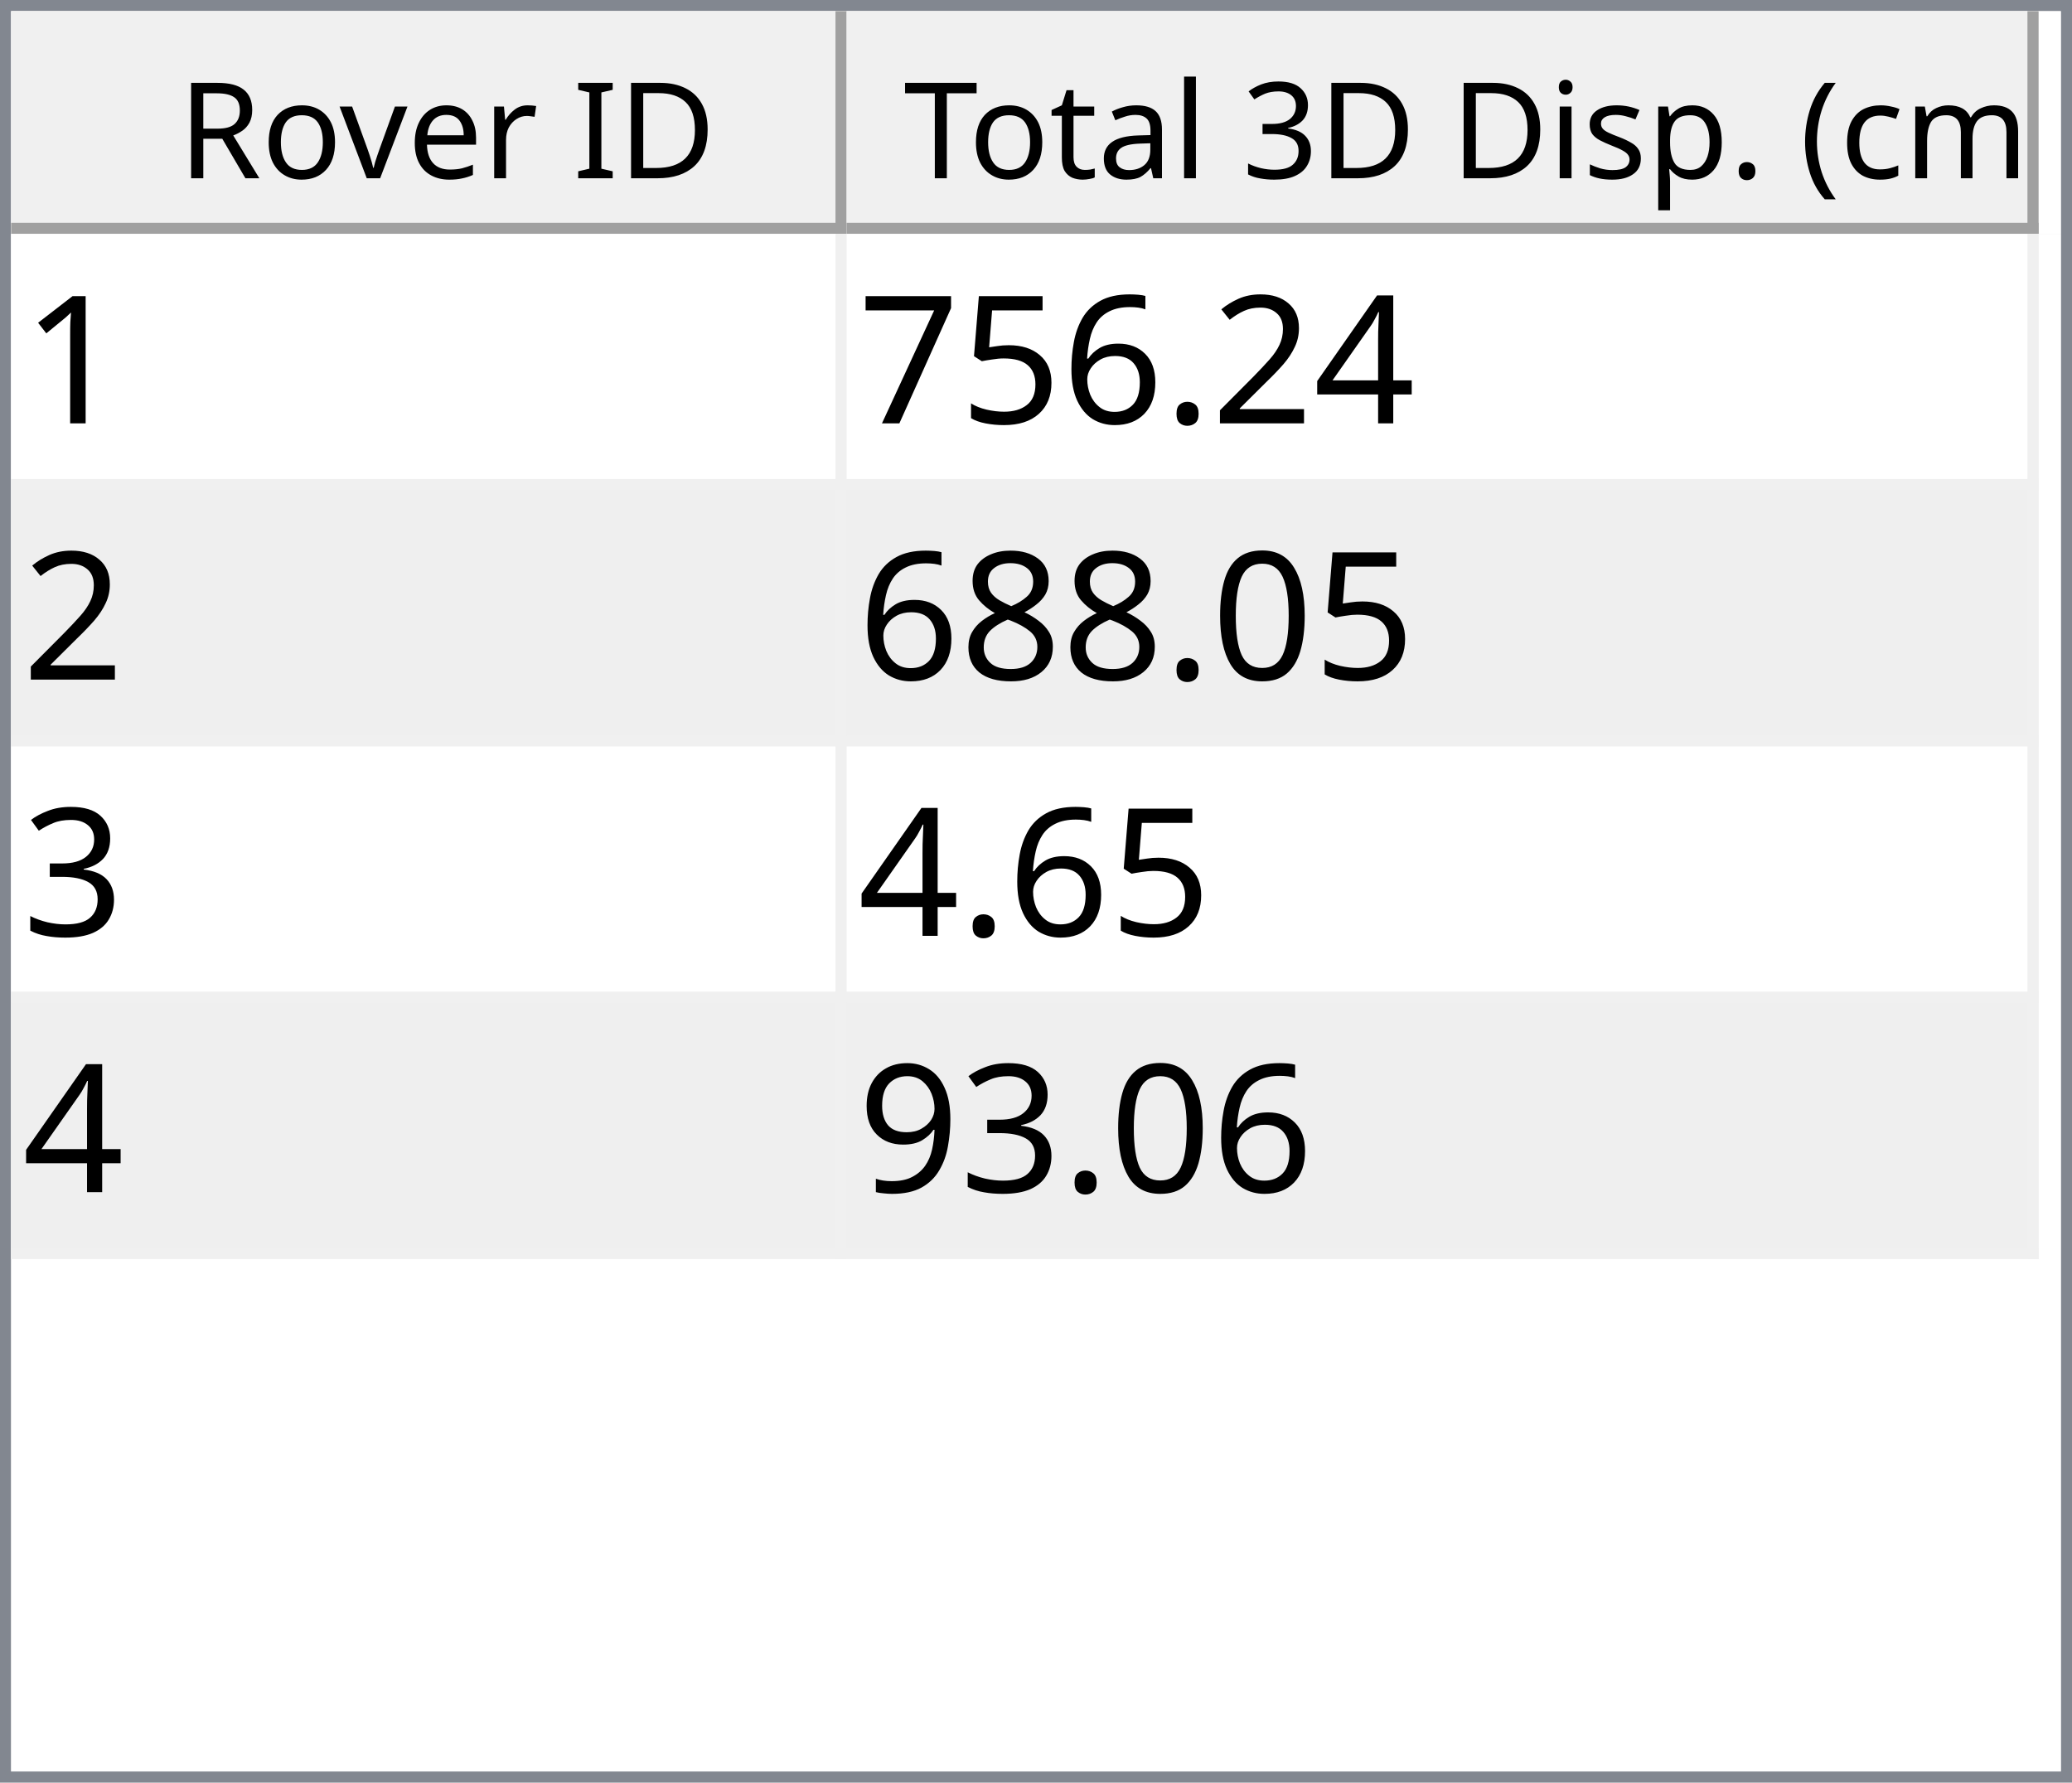
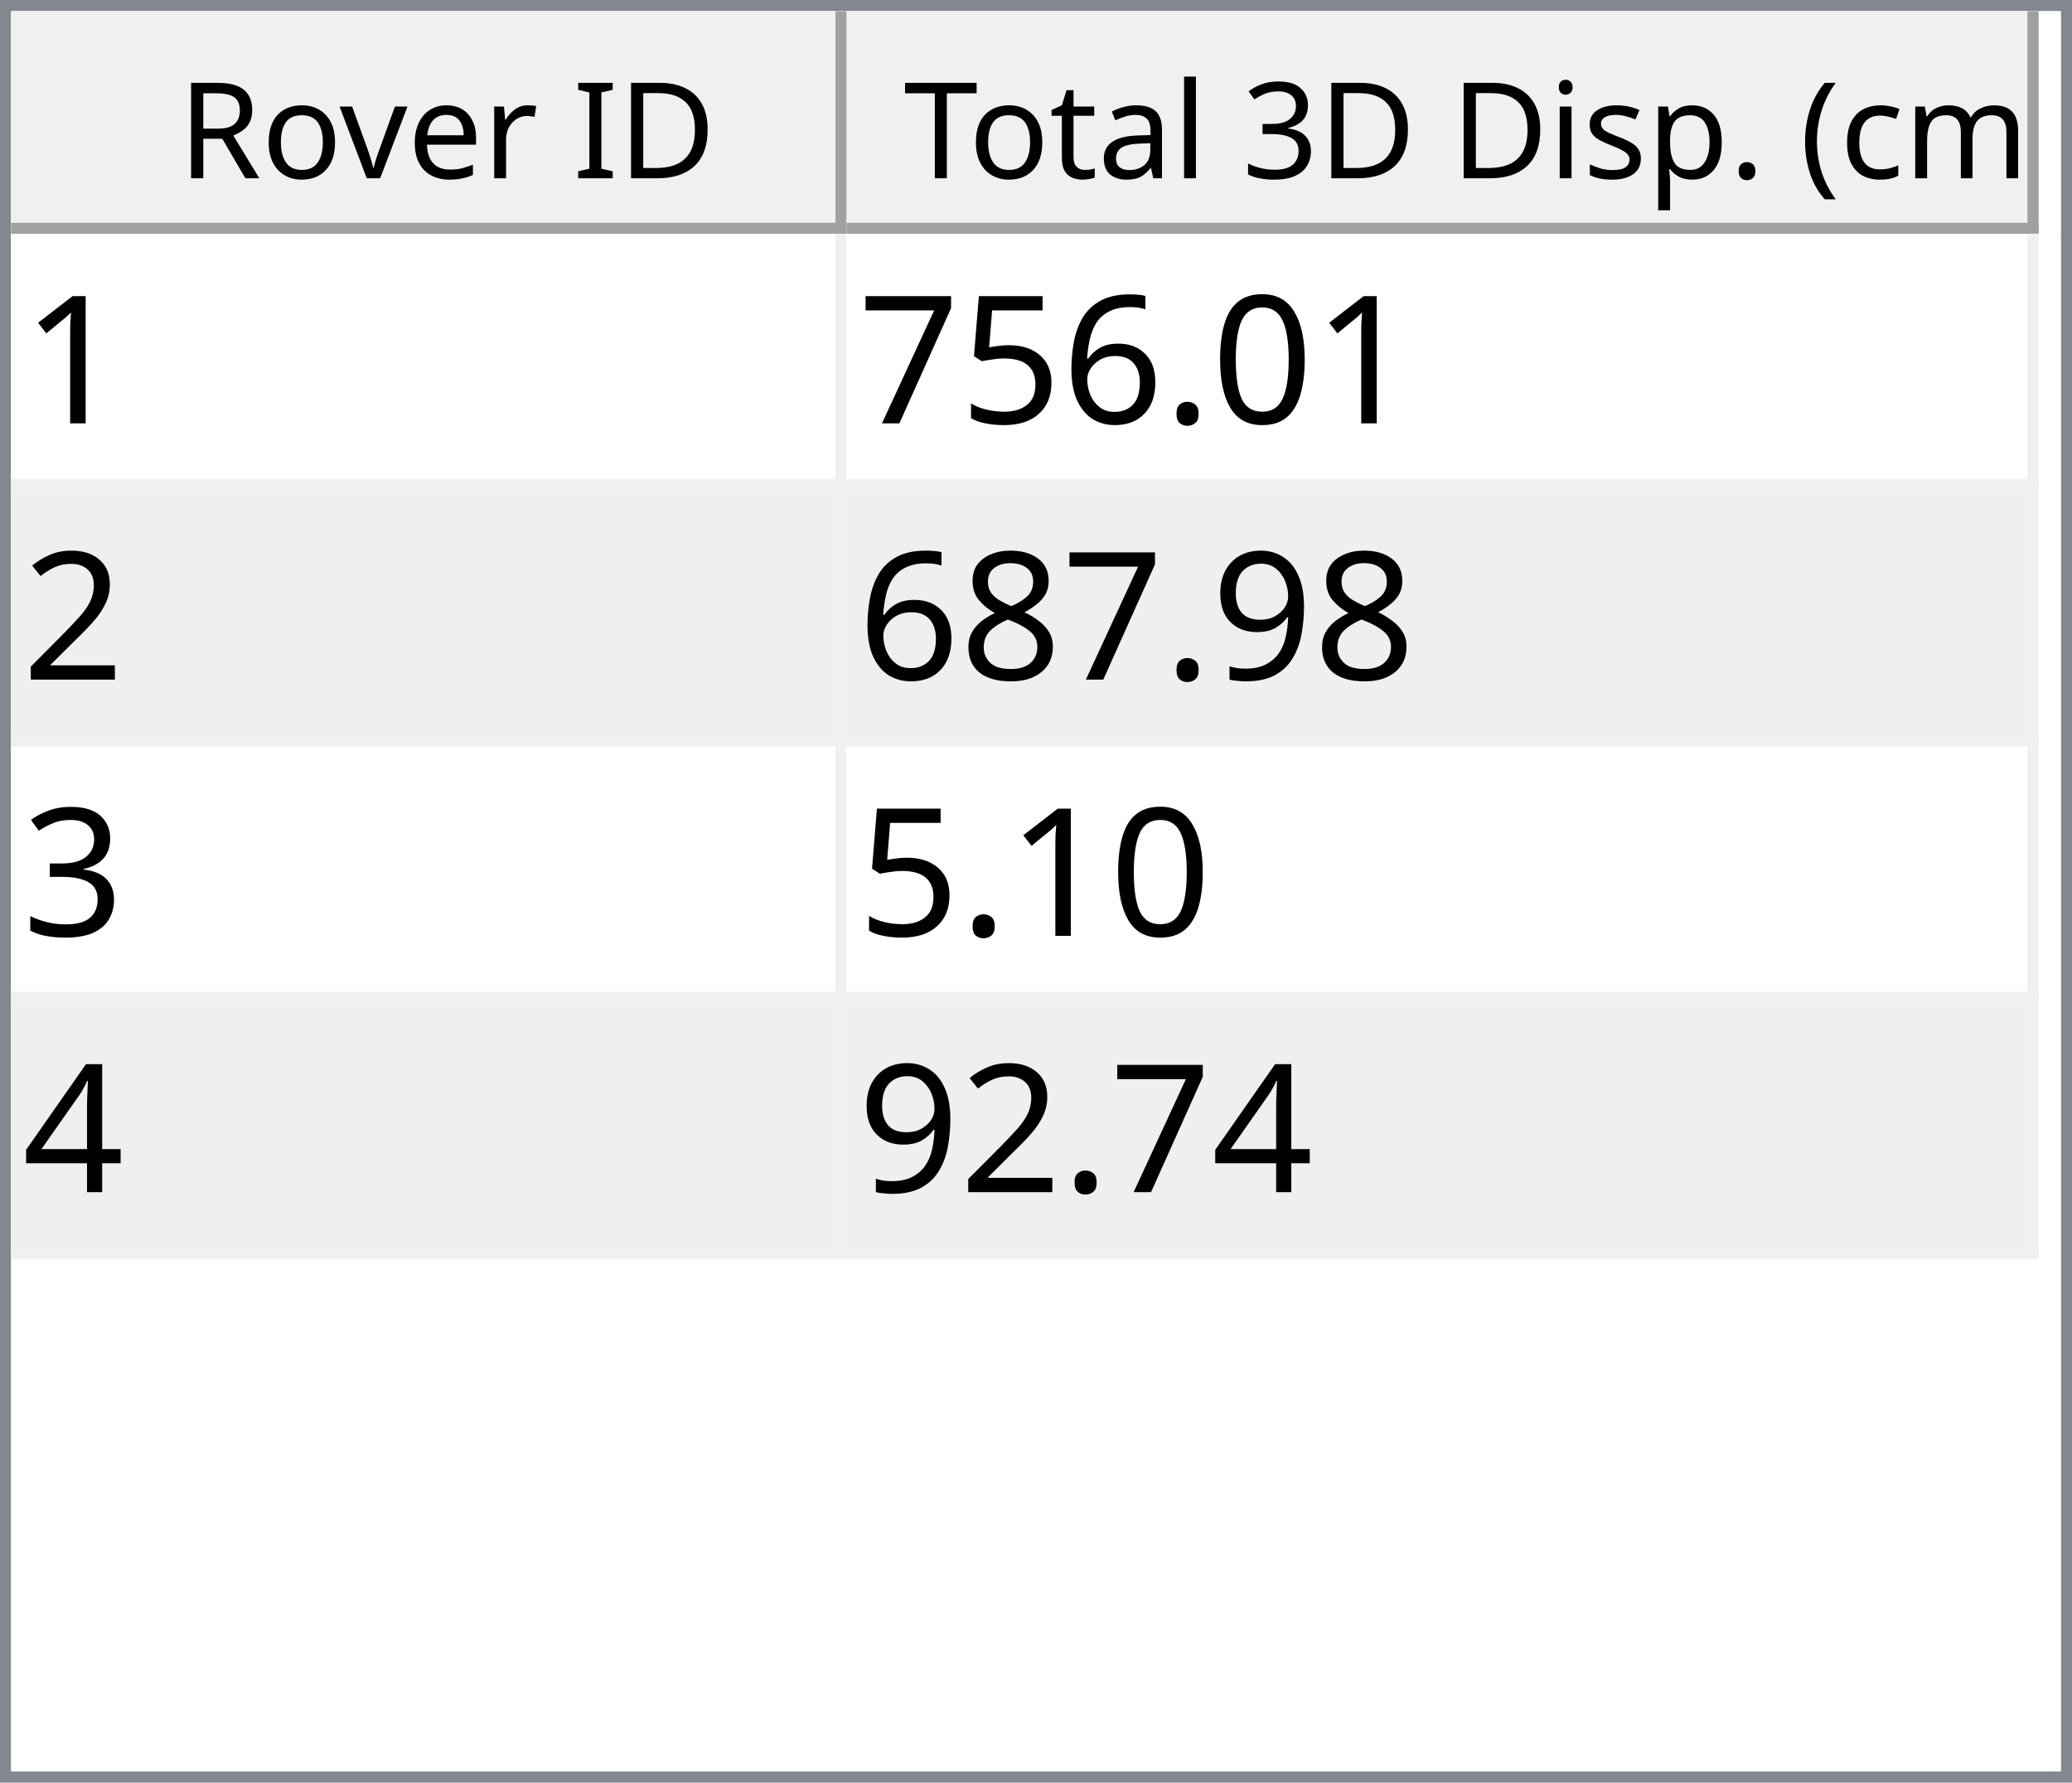
<svg xmlns="http://www.w3.org/2000/svg" style="fill-opacity:1; color-rendering:auto; color-interpolation:auto; text-rendering:auto; stroke:black; stroke-linecap:square; stroke-miterlimit:10; shape-rendering:auto; stroke-opacity:1; fill:black; stroke-dasharray:none; font-weight:normal; stroke-width:1; font-family:'Dialog'; font-style:normal; stroke-linejoin:miter; font-size:12px; stroke-dashoffset:0; image-rendering:auto;" width="186" height="160">
  <defs id="genericDefs" />
  <g>
    <defs id="defs1">
      <clipPath clipPathUnits="userSpaceOnUse" id="clipPath1">
        <path d="M0 0 L186 0 L186 160 L0 160 L0 0 Z" />
      </clipPath>
      <clipPath clipPathUnits="userSpaceOnUse" id="clipPath2">
        <path d="M0 0 L0 160 L186 160 L186 0 Z" />
      </clipPath>
      <clipPath clipPathUnits="userSpaceOnUse" id="clipPath3">
        <path d="M0 0 L0 20 L184 20 L184 0 Z" />
      </clipPath>
      <clipPath clipPathUnits="userSpaceOnUse" id="clipPath4">
        <path d="M0 0 L0 20 L75 20 L75 0 Z" />
      </clipPath>
      <clipPath clipPathUnits="userSpaceOnUse" id="clipPath5">
        <path d="M1 1 L1 19 L74 19 L74 1 Z" />
      </clipPath>
      <clipPath clipPathUnits="userSpaceOnUse" id="clipPath6">
        <path d="M0 0 L0 18 L73 18 L73 0 Z" />
      </clipPath>
      <clipPath clipPathUnits="userSpaceOnUse" id="clipPath7">
        <path d="M-0.5 -0.5 L-0.5 19.5 L74.5 19.5 L74.5 -0.5 Z" />
      </clipPath>
      <clipPath clipPathUnits="userSpaceOnUse" id="clipPath8">
        <path d="M0 0 L0 20 L107 20 L107 0 Z" />
      </clipPath>
      <clipPath clipPathUnits="userSpaceOnUse" id="clipPath9">
        <path d="M1 1 L1 19 L106 19 L106 1 Z" />
      </clipPath>
      <clipPath clipPathUnits="userSpaceOnUse" id="clipPath10">
        <path d="M0 0 L0 18 L105 18 L105 0 Z" />
      </clipPath>
      <clipPath clipPathUnits="userSpaceOnUse" id="clipPath11">
        <path d="M-0.5 -0.5 L-0.5 19.5 L106.5 19.5 L106.5 -0.5 Z" />
      </clipPath>
      <clipPath clipPathUnits="userSpaceOnUse" id="clipPath12">
        <path d="M0 0 L0 138 L184 138 L184 0 Z" />
      </clipPath>
      <clipPath clipPathUnits="userSpaceOnUse" id="clipPath13">
        <path d="M0 0 L0 92 L182 92 L182 0 Z" />
      </clipPath>
      <clipPath clipPathUnits="userSpaceOnUse" id="clipPath14">
        <path d="M-0.5 -0.5 L-0.5 91.5 L181.5 91.5 L181.5 -0.5 Z" />
      </clipPath>
      <clipPath clipPathUnits="userSpaceOnUse" id="clipPath15">
        <path d="M0 0 L0 22 L74 22 L74 0 Z" />
      </clipPath>
      <clipPath clipPathUnits="userSpaceOnUse" id="clipPath16">
        <path d="M0 0 L0 22 L106 22 L106 0 Z" />
      </clipPath>
      <font horiz-adv-x="64.551" id="font1">
        <font-face ascent="107.91" descent="25.098" units-per-em="100" style="font-style:normal; font-family:Segoe UI; font-weight:normal;" />
        <missing-glyph horiz-adv-x="64.551" d="M8.109 0 L8.109 68.266 L56.453 68.266 L56.453 0 L8.109 0 ZM15.328 7.234 L49.219 7.234 L49.219 61.031 L15.328 61.031 L15.328 7.234 Z" />
        <glyph unicode="D" horiz-adv-x="70.117" d="M9.188 0 L9.188 70.016 L28.516 70.016 Q65.531 70.016 65.531 35.891 Q65.531 19.672 55.25 9.836 Q44.969 0 27.734 0 L9.188 0 ZM17.391 62.594 L17.391 7.422 L27.828 7.422 Q41.609 7.422 49.273 14.797 Q56.938 22.172 56.938 35.688 Q56.938 62.594 28.328 62.594 L17.391 62.594 Z" />
        <glyph unicode="I" horiz-adv-x="26.611" d="M17.391 0 L9.188 0 L9.188 70.016 L17.391 70.016 L17.391 0 Z" />
        <glyph unicode=" " horiz-adv-x="27.393" d="" />
        <glyph unicode="r" horiz-adv-x="34.766" d="M34.188 41.891 Q32.078 43.5 28.125 43.5 Q23 43.5 19.555 38.672 Q16.109 33.844 16.109 25.484 L16.109 0 L8.109 0 L8.109 50 L16.109 50 L16.109 39.703 L16.312 39.703 Q18.016 44.969 21.531 47.922 Q25.047 50.875 29.391 50.875 Q32.516 50.875 34.188 50.203 L34.188 41.891 Z" />
        <glyph unicode="e" horiz-adv-x="52.295" d="M48.297 23 L12.984 23 Q13.188 14.656 17.484 10.109 Q21.781 5.562 29.297 5.562 Q37.75 5.562 44.828 11.141 L44.828 3.609 Q38.234 -1.172 27.391 -1.172 Q16.797 -1.172 10.742 5.641 Q4.688 12.453 4.688 24.812 Q4.688 36.469 11.305 43.82 Q17.922 51.172 27.734 51.172 Q37.547 51.172 42.922 44.828 Q48.297 38.484 48.297 27.203 L48.297 23 ZM40.094 29.781 Q40.047 36.719 36.75 40.578 Q33.453 44.438 27.594 44.438 Q21.922 44.438 17.969 40.383 Q14.016 36.328 13.094 29.781 L40.094 29.781 Z" />
        <glyph unicode="v" horiz-adv-x="47.9" d="M47.406 50 L27.484 0 L19.625 0 L0.688 50 L9.469 50 L22.172 13.672 Q23.578 9.672 23.922 6.688 L24.125 6.688 Q24.609 10.453 25.688 13.484 L38.969 50 L47.406 50 Z" />
        <glyph unicode="o" horiz-adv-x="58.594" d="M29 -1.172 Q17.922 -1.172 11.305 5.836 Q4.688 12.844 4.688 24.422 Q4.688 37.016 11.57 44.094 Q18.453 51.172 30.172 51.172 Q41.359 51.172 47.633 44.289 Q53.906 37.406 53.906 25.203 Q53.906 13.234 47.141 6.031 Q40.375 -1.172 29 -1.172 ZM29.594 44.438 Q21.875 44.438 17.383 39.188 Q12.891 33.938 12.891 24.703 Q12.891 15.828 17.43 10.695 Q21.969 5.562 29.594 5.562 Q37.359 5.562 41.531 10.594 Q45.703 15.625 45.703 24.906 Q45.703 34.281 41.531 39.359 Q37.359 44.438 29.594 44.438 Z" />
        <glyph unicode="R" horiz-adv-x="59.814" d="M59.375 0 L49.609 0 L37.891 19.625 Q36.281 22.359 34.766 24.289 Q33.25 26.219 31.664 27.438 Q30.078 28.656 28.25 29.219 Q26.422 29.781 24.125 29.781 L17.391 29.781 L17.391 0 L9.188 0 L9.188 70.016 L30.078 70.016 Q34.672 70.016 38.555 68.867 Q42.438 67.719 45.289 65.375 Q48.141 63.031 49.758 59.547 Q51.375 56.062 51.375 51.375 Q51.375 47.703 50.273 44.656 Q49.172 41.609 47.148 39.211 Q45.125 36.812 42.266 35.133 Q39.406 33.453 35.844 32.516 L35.844 32.328 Q37.594 31.547 38.891 30.547 Q40.188 29.547 41.359 28.18 Q42.531 26.812 43.68 25.078 Q44.828 23.344 46.234 21.047 L59.375 0 ZM17.391 62.594 L17.391 37.203 L28.516 37.203 Q31.594 37.203 34.203 38.133 Q36.812 39.062 38.719 40.797 Q40.625 42.531 41.703 45.047 Q42.781 47.562 42.781 50.688 Q42.781 56.297 39.141 59.445 Q35.5 62.594 28.609 62.594 L17.391 62.594 Z" />
        <glyph unicode=")" horiz-adv-x="30.176" d="M8.297 -15.922 L1.172 -15.922 Q16.406 2.344 16.406 26.812 Q16.406 51.469 1.078 70.016 L8.297 70.016 Q23.531 52.156 23.531 26.703 Q23.531 1.375 8.297 -15.922 Z" />
        <glyph unicode="m" horiz-adv-x="86.133" d="M79.109 0 L71.094 0 L71.094 28.719 Q71.094 37.016 68.531 40.727 Q65.969 44.438 59.906 44.438 Q54.781 44.438 51.195 39.75 Q47.609 35.062 47.609 28.516 L47.609 0 L39.594 0 L39.594 29.688 Q39.594 44.438 28.219 44.438 Q22.953 44.438 19.531 40.016 Q16.109 35.594 16.109 28.516 L16.109 0 L8.109 0 L8.109 50 L16.109 50 L16.109 42.094 L16.312 42.094 Q21.625 51.172 31.844 51.172 Q36.969 51.172 40.773 48.312 Q44.578 45.453 46 40.828 Q51.562 51.172 62.594 51.172 Q79.109 51.172 79.109 30.812 L79.109 0 Z" />
        <glyph unicode="c" horiz-adv-x="46.191" d="M42.188 2.297 Q36.422 -1.172 28.516 -1.172 Q17.828 -1.172 11.258 5.789 Q4.688 12.75 4.688 23.828 Q4.688 36.188 11.766 43.68 Q18.844 51.172 30.672 51.172 Q37.25 51.172 42.281 48.734 L42.281 40.531 Q36.719 44.438 30.375 44.438 Q22.703 44.438 17.797 38.945 Q12.891 33.453 12.891 24.516 Q12.891 15.719 17.508 10.641 Q22.125 5.562 29.891 5.562 Q36.422 5.562 42.188 9.906 L42.188 2.297 Z" />
        <glyph unicode="(" horiz-adv-x="30.176" d="M29.109 -15.922 L21.969 -15.922 Q6.844 1.375 6.844 26.703 Q6.844 52.156 21.969 70.016 L29.203 70.016 Q13.875 51.469 13.875 26.812 Q13.875 2.344 29.109 -15.922 Z" />
        <glyph unicode="." horiz-adv-x="21.68" d="M10.891 -1.078 Q8.641 -1.078 7.055 0.539 Q5.469 2.156 5.469 4.391 Q5.469 6.641 7.055 8.273 Q8.641 9.906 10.891 9.906 Q13.188 9.906 14.797 8.273 Q16.406 6.641 16.406 4.391 Q16.406 2.156 14.797 0.539 Q13.188 -1.078 10.891 -1.078 Z" />
        <glyph unicode="p" horiz-adv-x="58.789" d="M16.312 7.234 L16.109 7.234 L16.109 -23 L8.109 -23 L8.109 50 L16.109 50 L16.109 41.219 L16.312 41.219 Q22.219 51.172 33.594 51.172 Q43.266 51.172 48.688 44.461 Q54.109 37.75 54.109 26.469 Q54.109 13.922 48 6.375 Q41.891 -1.172 31.297 -1.172 Q21.578 -1.172 16.312 7.234 ZM16.109 27.391 L16.109 20.406 Q16.109 14.203 20.141 9.883 Q24.172 5.562 30.375 5.562 Q37.641 5.562 41.773 11.133 Q45.906 16.703 45.906 26.609 Q45.906 34.969 42.047 39.703 Q38.188 44.438 31.594 44.438 Q24.609 44.438 20.359 39.578 Q16.109 34.719 16.109 27.391 Z" />
        <glyph unicode="s" horiz-adv-x="42.432" d="M5.078 1.812 L5.078 10.406 Q11.625 5.562 19.484 5.562 Q30.031 5.562 30.031 12.594 Q30.031 14.594 29.125 15.992 Q28.219 17.391 26.68 18.461 Q25.141 19.531 23.07 20.383 Q21 21.234 18.609 22.172 Q15.281 23.484 12.766 24.828 Q10.25 26.172 8.57 27.859 Q6.891 29.547 6.031 31.695 Q5.172 33.844 5.172 36.719 Q5.172 40.234 6.789 42.945 Q8.406 45.656 11.086 47.484 Q13.766 49.312 17.211 50.242 Q20.656 51.172 24.312 51.172 Q30.812 51.172 35.938 48.922 L35.938 40.828 Q30.422 44.438 23.25 44.438 Q21 44.438 19.195 43.922 Q17.391 43.406 16.094 42.477 Q14.797 41.547 14.086 40.258 Q13.375 38.969 13.375 37.406 Q13.375 35.453 14.086 34.133 Q14.797 32.812 16.164 31.789 Q17.531 30.766 19.484 29.938 Q21.438 29.109 23.922 28.125 Q27.25 26.859 29.883 25.516 Q32.516 24.172 34.375 22.484 Q36.234 20.797 37.234 18.602 Q38.234 16.406 38.234 13.375 Q38.234 9.672 36.602 6.938 Q34.969 4.203 32.234 2.398 Q29.5 0.594 25.93 -0.289 Q22.359 -1.172 18.453 -1.172 Q10.75 -1.172 5.078 1.812 Z" />
        <glyph unicode="i" horiz-adv-x="24.219" d="M12.203 62.703 Q10.062 62.703 8.547 64.164 Q7.031 65.625 7.031 67.875 Q7.031 70.125 8.547 71.609 Q10.062 73.094 12.203 73.094 Q14.406 73.094 15.945 71.609 Q17.484 70.125 17.484 67.875 Q17.484 65.719 15.945 64.211 Q14.406 62.703 12.203 62.703 ZM16.109 0 L8.109 0 L8.109 50 L16.109 50 L16.109 0 Z" />
        <glyph unicode="3" horiz-adv-x="53.906" d="M46.531 19.828 Q46.531 15.094 44.75 11.211 Q42.969 7.328 39.719 4.57 Q36.469 1.812 31.93 0.297 Q27.391 -1.219 21.922 -1.219 Q11.922 -1.219 6 2.594 L6 11.188 Q13.094 5.609 22.219 5.609 Q25.875 5.609 28.828 6.539 Q31.781 7.469 33.906 9.227 Q36.031 10.984 37.18 13.477 Q38.328 15.969 38.328 19.094 Q38.328 32.812 18.797 32.812 L12.984 32.812 L12.984 39.594 L18.5 39.594 Q35.797 39.594 35.797 52.484 Q35.797 64.406 22.609 64.406 Q15.188 64.406 8.688 59.422 L8.688 67.188 Q15.375 71.188 24.609 71.188 Q29 71.188 32.57 69.969 Q36.141 68.75 38.68 66.555 Q41.219 64.359 42.609 61.281 Q44 58.203 44 54.5 Q44 40.672 30.031 36.719 L30.031 36.531 Q33.594 36.141 36.625 34.797 Q39.656 33.453 41.852 31.305 Q44.047 29.156 45.289 26.25 Q46.531 23.344 46.531 19.828 Z" />
        <glyph unicode="l" horiz-adv-x="24.219" d="M16.109 0 L8.109 0 L8.109 74.031 L16.109 74.031 L16.109 0 Z" />
        <glyph unicode="a" horiz-adv-x="50.879" d="M43.891 0 L35.891 0 L35.891 7.812 L35.688 7.812 Q30.469 -1.172 20.312 -1.172 Q12.844 -1.172 8.617 2.781 Q4.391 6.734 4.391 13.281 Q4.391 27.297 20.906 29.594 L35.891 31.688 Q35.891 44.438 25.594 44.438 Q16.547 44.438 9.281 38.281 L9.281 46.484 Q16.656 51.172 26.266 51.172 Q43.891 51.172 43.891 32.516 L43.891 0 ZM35.891 25.297 L23.828 23.641 Q18.266 22.859 15.43 20.875 Q12.594 18.891 12.594 13.875 Q12.594 10.203 15.211 7.883 Q17.828 5.562 22.172 5.562 Q28.125 5.562 32.008 9.742 Q35.891 13.922 35.891 20.312 L35.891 25.297 Z" />
        <glyph unicode="t" horiz-adv-x="33.887" d="M31.297 0.484 Q28.469 -1.078 23.828 -1.078 Q10.688 -1.078 10.688 13.578 L10.688 43.172 L2.094 43.172 L2.094 50 L10.688 50 L10.688 62.203 L18.703 64.797 L18.703 50 L31.297 50 L31.297 43.172 L18.703 43.172 L18.703 14.984 Q18.703 9.969 20.414 7.82 Q22.125 5.672 26.078 5.672 Q29.109 5.672 31.297 7.328 L31.297 0.484 Z" />
        <glyph unicode="T" horiz-adv-x="52.393" d="M50.594 62.594 L30.375 62.594 L30.375 0 L22.172 0 L22.172 62.594 L2 62.594 L2 70.016 L50.594 70.016 L50.594 62.594 Z" />
      </font>
      <font horiz-adv-x="75.0" id="font2">
        <font-face ascent="100.537" descent="21.973" units-per-em="100" style="font-style:normal; font-family:sans-serif; font-weight:normal;" />
        <missing-glyph horiz-adv-x="75.0" d="M12.5 0 L12.5 62.5 L62.5 62.5 L62.5 0 L12.5 0 ZM14.062 1.562 L60.938 1.562 L60.938 60.938 L14.062 60.938 L14.062 1.562 Z" />
        <glyph unicode="1" horiz-adv-x="55.615" d="M37.25 0 L28.469 0 L28.469 56 Q25.297 52.984 20.141 49.953 Q14.984 46.922 10.891 45.406 L10.891 53.906 Q18.266 57.375 23.781 62.305 Q29.297 67.234 31.594 71.875 L37.25 71.875 L37.25 0 Z" />
-         <glyph unicode="4" horiz-adv-x="55.615" d="M32.328 0 L32.328 17.141 L1.266 17.141 L1.266 25.203 L33.938 71.578 L41.109 71.578 L41.109 25.203 L50.781 25.203 L50.781 17.141 L41.109 17.141 L41.109 0 L32.328 0 ZM32.328 25.203 L32.328 57.469 L9.906 25.203 L32.328 25.203 Z" />
-         <glyph unicode="2" horiz-adv-x="55.615" d="M50.344 8.453 L50.344 0 L3.031 0 Q2.938 3.172 4.047 6.109 Q5.859 10.938 9.836 15.625 Q13.812 20.312 21.344 26.469 Q33.016 36.031 37.117 41.625 Q41.219 47.219 41.219 52.203 Q41.219 57.422 37.477 61.008 Q33.734 64.594 27.734 64.594 Q21.391 64.594 17.578 60.789 Q13.766 56.984 13.719 50.25 L4.688 51.172 Q5.609 61.281 11.664 66.578 Q17.719 71.875 27.938 71.875 Q38.234 71.875 44.242 66.164 Q50.25 60.453 50.25 52 Q50.25 47.703 48.492 43.555 Q46.734 39.406 42.656 34.812 Q38.578 30.219 29.109 22.219 Q21.188 15.578 18.945 13.211 Q16.703 10.844 15.234 8.453 L50.344 8.453 Z" />
+         <glyph unicode="0" horiz-adv-x="55.615" d="M4.156 35.297 Q4.156 48 6.766 55.742 Q9.375 63.484 14.523 67.68 Q19.672 71.875 27.484 71.875 Q33.25 71.875 37.594 69.555 Q41.938 67.234 44.773 62.867 Q47.609 58.5 49.219 52.227 Q50.828 45.953 50.828 35.297 Q50.828 22.703 48.242 14.969 Q45.656 7.234 40.508 3.008 Q35.359 -1.219 27.484 -1.219 Q17.141 -1.219 11.234 6.203 Q4.156 15.141 4.156 35.297 ZM13.188 35.297 Q13.188 17.672 17.312 11.836 Q21.438 6 27.484 6 Q33.547 6 37.672 11.859 Q41.797 17.719 41.797 35.297 Q41.797 52.984 37.672 58.789 Q33.547 64.594 27.391 64.594 Q21.344 64.594 17.719 59.469 Q13.188 52.938 13.188 35.297 Z" />
        <glyph unicode="." horiz-adv-x="27.783" d="M9.078 0 L9.078 10.016 L19.094 10.016 L19.094 0 L9.078 0 Z" />
        <glyph unicode="6" horiz-adv-x="55.615" d="M49.75 54.047 L41.016 53.375 Q39.844 58.547 37.703 60.891 Q34.125 64.656 28.906 64.656 Q24.703 64.656 21.531 62.312 Q17.391 59.281 14.992 53.469 Q12.594 47.656 12.5 36.922 Q15.672 41.75 20.266 44.094 Q24.859 46.438 29.891 46.438 Q38.672 46.438 44.852 39.969 Q51.031 33.5 51.031 23.25 Q51.031 16.5 48.125 10.719 Q45.219 4.938 40.141 1.859 Q35.062 -1.219 28.609 -1.219 Q17.625 -1.219 10.695 6.859 Q3.766 14.938 3.766 33.5 Q3.766 54.25 11.422 63.672 Q18.109 71.875 29.438 71.875 Q37.891 71.875 43.289 67.141 Q48.688 62.406 49.75 54.047 ZM13.875 23.188 Q13.875 18.656 15.797 14.508 Q17.719 10.359 21.188 8.18 Q24.656 6 28.469 6 Q34.031 6 38.039 10.492 Q42.047 14.984 42.047 22.703 Q42.047 30.125 38.086 34.398 Q34.125 38.672 28.125 38.672 Q22.172 38.672 18.023 34.398 Q13.875 30.125 13.875 23.188 Z" />
        <glyph unicode="5" horiz-adv-x="55.615" d="M4.156 18.75 L13.375 19.531 Q14.406 12.797 18.141 9.398 Q21.875 6 27.156 6 Q33.5 6 37.891 10.789 Q42.281 15.578 42.281 23.484 Q42.281 31 38.062 35.352 Q33.844 39.703 27 39.703 Q22.75 39.703 19.336 37.773 Q15.922 35.844 13.969 32.766 L5.719 33.844 L12.641 70.609 L48.25 70.609 L48.25 62.203 L19.672 62.203 L15.828 42.969 Q22.266 47.469 29.344 47.469 Q38.719 47.469 45.164 40.969 Q51.609 34.469 51.609 24.266 Q51.609 14.547 45.953 7.469 Q39.062 -1.219 27.156 -1.219 Q17.391 -1.219 11.211 4.25 Q5.031 9.719 4.156 18.75 Z" />
        <glyph unicode="7" horiz-adv-x="55.615" d="M4.734 62.203 L4.734 70.656 L51.078 70.656 L51.078 63.812 Q44.234 56.547 37.523 44.484 Q30.812 32.422 27.156 19.672 Q24.516 10.688 23.781 0 L14.75 0 Q14.891 8.453 18.062 20.414 Q21.234 32.375 27.172 43.484 Q33.109 54.594 39.797 62.203 L4.734 62.203 Z" />
-         <glyph unicode="0" horiz-adv-x="55.615" d="M4.156 35.297 Q4.156 48 6.766 55.742 Q9.375 63.484 14.523 67.68 Q19.672 71.875 27.484 71.875 Q33.25 71.875 37.594 69.555 Q41.938 67.234 44.773 62.867 Q47.609 58.5 49.219 52.227 Q50.828 45.953 50.828 35.297 Q50.828 22.703 48.242 14.969 Q45.656 7.234 40.508 3.008 Q35.359 -1.219 27.484 -1.219 Q17.141 -1.219 11.234 6.203 Q4.156 15.141 4.156 35.297 ZM13.188 35.297 Q13.188 17.672 17.312 11.836 Q21.438 6 27.484 6 Q33.547 6 37.672 11.859 Q41.797 17.719 41.797 35.297 Q41.797 52.984 37.672 58.789 Q33.547 64.594 27.391 64.594 Q21.344 64.594 17.719 59.469 Q13.188 52.938 13.188 35.297 Z" />
+         <glyph unicode="2" horiz-adv-x="55.615" d="M50.344 8.453 L50.344 0 L3.031 0 Q2.938 3.172 4.047 6.109 Q5.859 10.938 9.836 15.625 Q13.812 20.312 21.344 26.469 Q33.016 36.031 37.117 41.625 Q41.219 47.219 41.219 52.203 Q41.219 57.422 37.477 61.008 Q33.734 64.594 27.734 64.594 Q21.391 64.594 17.578 60.789 Q13.766 56.984 13.719 50.25 L4.688 51.172 Q5.609 61.281 11.664 66.578 Q17.719 71.875 27.938 71.875 Q38.234 71.875 44.242 66.164 Q50.25 60.453 50.25 52 Q50.25 47.703 48.492 43.555 Q46.734 39.406 42.656 34.812 Q38.578 30.219 29.109 22.219 Q21.188 15.578 18.945 13.211 Q16.703 10.844 15.234 8.453 L50.344 8.453 Z" />
+         <glyph unicode="9" horiz-adv-x="55.615" d="M5.469 16.547 L13.922 17.328 Q14.984 11.375 18.016 8.688 Q21.047 6 25.781 6 Q29.828 6 32.883 7.859 Q35.938 9.719 37.891 12.82 Q39.844 15.922 41.164 21.195 Q42.484 26.469 42.484 31.938 Q42.484 32.516 42.438 33.688 Q39.797 29.5 35.234 26.883 Q30.672 24.266 25.344 24.266 Q16.453 24.266 10.305 30.711 Q4.156 37.156 4.156 47.703 Q4.156 58.594 10.578 65.234 Q17 71.875 26.656 71.875 Q33.641 71.875 39.43 68.117 Q45.219 64.359 48.219 57.398 Q51.219 50.438 51.219 37.25 Q51.219 23.531 48.242 15.406 Q45.266 7.281 39.383 3.031 Q33.5 -1.219 25.594 -1.219 Q17.188 -1.219 11.867 3.445 Q6.547 8.109 5.469 16.547 ZM41.453 48.141 Q41.453 55.719 37.43 60.156 Q33.406 64.594 27.734 64.594 Q21.875 64.594 17.531 59.812 Q13.188 55.031 13.188 47.406 Q13.188 40.578 17.312 36.305 Q21.438 32.031 27.484 32.031 Q33.594 32.031 37.523 36.305 Q41.453 40.578 41.453 48.141 Z" />
        <glyph unicode="8" horiz-adv-x="55.615" d="M17.672 38.812 Q12.203 40.828 9.57 44.539 Q6.938 48.25 6.938 53.422 Q6.938 61.234 12.555 66.555 Q18.172 71.875 27.484 71.875 Q36.859 71.875 42.578 66.43 Q48.297 60.984 48.297 53.172 Q48.297 48.188 45.68 44.508 Q43.062 40.828 37.75 38.812 Q44.344 36.672 47.781 31.883 Q51.219 27.094 51.219 20.453 Q51.219 11.281 44.727 5.031 Q38.234 -1.219 27.641 -1.219 Q17.047 -1.219 10.547 5.055 Q4.047 11.328 4.047 20.703 Q4.047 27.688 7.594 32.398 Q11.141 37.109 17.672 38.812 ZM15.922 53.719 Q15.922 48.641 19.195 45.414 Q22.469 42.188 27.688 42.188 Q32.766 42.188 36.016 45.383 Q39.266 48.578 39.266 53.219 Q39.266 58.062 35.914 61.359 Q32.562 64.656 27.594 64.656 Q22.562 64.656 19.242 61.43 Q15.922 58.203 15.922 53.719 ZM13.094 20.656 Q13.094 16.891 14.875 13.375 Q16.656 9.859 20.172 7.93 Q23.688 6 27.734 6 Q34.031 6 38.133 10.055 Q42.234 14.109 42.234 20.359 Q42.234 26.703 38.016 30.859 Q33.797 35.016 27.438 35.016 Q21.234 35.016 17.164 30.914 Q13.094 26.812 13.094 20.656 Z" />
        <glyph unicode="3" horiz-adv-x="55.615" d="M4.203 18.891 L12.984 20.062 Q14.5 12.594 18.141 9.297 Q21.781 6 27 6 Q33.203 6 37.477 10.297 Q41.75 14.594 41.75 20.953 Q41.75 27 37.797 30.93 Q33.844 34.859 27.734 34.859 Q25.25 34.859 21.531 33.891 L22.516 41.609 Q23.391 41.5 23.922 41.5 Q29.547 41.5 34.039 44.43 Q38.531 47.359 38.531 53.469 Q38.531 58.297 35.258 61.477 Q31.984 64.656 26.812 64.656 Q21.688 64.656 18.266 61.43 Q14.844 58.203 13.875 51.766 L5.078 53.328 Q6.688 62.156 12.398 67.016 Q18.109 71.875 26.609 71.875 Q32.469 71.875 37.398 69.359 Q42.328 66.844 44.945 62.5 Q47.562 58.156 47.562 53.266 Q47.562 48.641 45.07 44.828 Q42.578 41.016 37.703 38.766 Q44.047 37.312 47.562 32.695 Q51.078 28.078 51.078 21.141 Q51.078 11.766 44.242 5.25 Q37.406 -1.266 26.953 -1.266 Q17.531 -1.266 11.305 4.352 Q5.078 9.969 4.203 18.891 Z" />
-         <glyph unicode="9" horiz-adv-x="55.615" d="M5.469 16.547 L13.922 17.328 Q14.984 11.375 18.016 8.688 Q21.047 6 25.781 6 Q29.828 6 32.883 7.859 Q35.938 9.719 37.891 12.82 Q39.844 15.922 41.164 21.195 Q42.484 26.469 42.484 31.938 Q42.484 32.516 42.438 33.688 Q39.797 29.5 35.234 26.883 Q30.672 24.266 25.344 24.266 Q16.453 24.266 10.305 30.711 Q4.156 37.156 4.156 47.703 Q4.156 58.594 10.578 65.234 Q17 71.875 26.656 71.875 Q33.641 71.875 39.43 68.117 Q45.219 64.359 48.219 57.398 Q51.219 50.438 51.219 37.25 Q51.219 23.531 48.242 15.406 Q45.266 7.281 39.383 3.031 Q33.5 -1.219 25.594 -1.219 Q17.188 -1.219 11.867 3.445 Q6.547 8.109 5.469 16.547 ZM41.453 48.141 Q41.453 55.719 37.43 60.156 Q33.406 64.594 27.734 64.594 Q21.875 64.594 17.531 59.812 Q13.188 55.031 13.188 47.406 Q13.188 40.578 17.312 36.305 Q21.438 32.031 27.484 32.031 Q33.594 32.031 37.523 36.305 Q41.453 40.578 41.453 48.141 Z" />
+         <glyph unicode="4" horiz-adv-x="55.615" d="M32.328 0 L32.328 17.141 L1.266 17.141 L1.266 25.203 L33.938 71.578 L41.109 71.578 L41.109 25.203 L50.781 25.203 L50.781 17.141 L41.109 17.141 L41.109 0 L32.328 0 ZM32.328 25.203 L32.328 57.469 L9.906 25.203 L32.328 25.203 Z" />
      </font>
    </defs>
    <g style="fill:white; stroke:white;">
      <rect x="0" y="0" width="186" style="clip-path:url(#clipPath1); stroke:none;" height="160" />
    </g>
    <g style="fill:white; text-rendering:optimizeSpeed; color-rendering:optimizeSpeed; image-rendering:optimizeSpeed; shape-rendering:crispEdges; stroke:white; color-interpolation:sRGB;">
      <rect x="0" width="186" height="160" y="0" style="stroke:none;" />
      <path style="stroke:none;" d="M0 160 L186 160 L186 0 L0 0 Z" />
    </g>
    <g style="fill:rgb(240,240,240); font-family:'Segoe UI'; stroke:rgb(240,240,240);">
      <rect x="0" y="0" width="186" style="clip-path:url(#clipPath2); stroke:none;" height="160" />
    </g>
    <g style="fill:rgb(130,135,144); font-family:'Segoe UI'; stroke:rgb(130,135,144);">
      <path d="M0 0 L186 0 L186 160 L0 160 L0 0 ZM1 1 L185 1 L185 159 L1 159 L1 1 Z" style="fill-rule:evenodd; clip-path:url(#clipPath2); stroke:none;" />
    </g>
    <g style="fill:white; font-family:'Segoe UI'; stroke:white;" transform="translate(1,1)">
      <rect x="0" y="0" width="184" style="clip-path:url(#clipPath3); stroke:none;" height="20" />
    </g>
    <g style="fill:rgb(240,240,240); font-family:'Segoe UI'; stroke:rgb(240,240,240);" transform="translate(1,1)">
      <rect x="0" y="0" width="75" style="clip-path:url(#clipPath4); stroke:none;" height="20" />
    </g>
    <g style="font-family:'Segoe UI';" transform="translate(2,2)">
      <text x="14" xml:space="preserve" y="14" style="clip-path:url(#clipPath6); stroke:none;">Rover ID</text>
    </g>
    <g style="fill:rgb(160,160,160); font-family:'Segoe UI'; stroke:rgb(160,160,160); stroke-linejoin:bevel;" transform="translate(1.5,1.5)">
      <line x1="74" x2="74" y1="0" style="fill:none; clip-path:url(#clipPath7);" y2="19" />
    </g>
    <g style="fill:rgb(160,160,160); font-family:'Segoe UI'; stroke:rgb(160,160,160); stroke-linejoin:bevel;" transform="matrix(1,0,0,1,1,1) translate(0.5,0.5)">
      <line x1="0" x2="74" y1="19" style="fill:none; clip-path:url(#clipPath7);" y2="19" />
    </g>
    <g style="fill:rgb(240,240,240); font-family:'Segoe UI'; stroke:rgb(240,240,240);" transform="translate(76,1)">
      <rect x="0" y="0" width="107" style="clip-path:url(#clipPath8); stroke:none;" height="20" />
    </g>
    <g style="font-family:'Segoe UI';" transform="translate(77,2)">
      <text x="1" xml:space="preserve" y="14" style="clip-path:url(#clipPath10); stroke:none;"> Total 3D Disp. (cm)</text>
    </g>
    <g style="fill:rgb(160,160,160); font-family:'Segoe UI'; stroke:rgb(160,160,160); stroke-linejoin:bevel;" transform="translate(76.5,1.5)">
      <line x1="106" x2="106" y1="0" style="fill:none; clip-path:url(#clipPath11);" y2="19" />
    </g>
    <g style="fill:rgb(160,160,160); font-family:'Segoe UI'; stroke:rgb(160,160,160); stroke-linejoin:bevel;" transform="matrix(1,0,0,1,76,1) translate(0.5,0.5)">
      <line x1="0" x2="106" y1="19" style="fill:none; clip-path:url(#clipPath11);" y2="19" />
    </g>
    <g style="fill:white; font-family:'Segoe UI'; stroke:white;" transform="translate(1,21)">
      <rect x="0" y="0" width="184" style="clip-path:url(#clipPath12); stroke:none;" height="138" />
    </g>
    <g style="fill:rgb(240,240,240); font-size:16px; font-family:sans-serif; stroke:rgb(240,240,240);" transform="translate(1,21)">
      <rect x="0" y="0" width="182" style="clip-path:url(#clipPath13); stroke:none;" height="92" />
      <line transform="translate(0.5,0.5)" x1="0" x2="181" y1="22" style="clip-path:url(#clipPath14); fill:none; stroke-linejoin:bevel;" y2="22" />
    </g>
    <g transform="matrix(1,0,0,1,1,21) translate(0.5,0.5)" style="fill:rgb(240,240,240); font-size:16px; font-family:sans-serif; stroke:rgb(240,240,240); stroke-linejoin:bevel;">
      <line x1="0" x2="181" y1="45" style="fill:none; clip-path:url(#clipPath14);" y2="45" />
    </g>
    <g transform="matrix(1,0,0,1,1,21) translate(0.5,0.5)" style="fill:rgb(240,240,240); font-size:16px; font-family:sans-serif; stroke:rgb(240,240,240); stroke-linejoin:bevel;">
      <line x1="0" x2="181" y1="68" style="fill:none; clip-path:url(#clipPath14);" y2="68" />
    </g>
    <g transform="matrix(1,0,0,1,1,21) translate(0.5,0.5)" style="fill:rgb(240,240,240); font-size:16px; font-family:sans-serif; stroke:rgb(240,240,240); stroke-linejoin:bevel;">
      <line x1="0" x2="181" y1="91" style="fill:none; clip-path:url(#clipPath14);" y2="91" />
    </g>
    <g transform="matrix(1,0,0,1,1,21) translate(0.5,0.5)" style="fill:rgb(240,240,240); font-size:16px; font-family:sans-serif; stroke:rgb(240,240,240); stroke-linejoin:bevel;">
      <line x1="74" x2="74" y1="0" style="fill:none; clip-path:url(#clipPath14);" y2="91" />
    </g>
    <g transform="matrix(1,0,0,1,1,21) translate(0.5,0.5)" style="fill:rgb(240,240,240); font-size:16px; font-family:sans-serif; stroke:rgb(240,240,240); stroke-linejoin:bevel;">
      <line x1="181" x2="181" y1="0" style="fill:none; clip-path:url(#clipPath14);" y2="91" />
    </g>
    <g style="fill:white; font-size:16px; font-family:sans-serif; stroke:white;" transform="matrix(1,0,0,1,1,21)">
      <rect x="0" y="0" width="74" style="clip-path:url(#clipPath15); stroke:none;" height="22" />
      <text x="1" y="17" style="fill:black; clip-path:url(#clipPath15); stroke:none;" xml:space="preserve">1</text>
    </g>
    <g style="fill:white; font-size:16px; font-family:sans-serif; stroke:white;" transform="matrix(1,0,0,1,1,21) translate(75,0)">
      <rect x="0" y="0" width="106" style="clip-path:url(#clipPath16); stroke:none;" height="22" />
-       <text x="1" y="17" style="fill:black; clip-path:url(#clipPath16); stroke:none;" xml:space="preserve">756.24</text>
+       <text x="1" y="17" style="fill:black; clip-path:url(#clipPath16); stroke:none;" xml:space="preserve">756.01</text>
    </g>
    <g style="fill:rgb(239,239,239); font-size:16px; font-family:sans-serif; stroke:rgb(239,239,239);" transform="matrix(1,0,0,1,1,21) translate(0,23)">
      <rect x="0" y="0" width="74" style="clip-path:url(#clipPath15); stroke:none;" height="22" />
      <text x="1" y="17" style="fill:black; clip-path:url(#clipPath15); stroke:none;" xml:space="preserve">2</text>
    </g>
    <g style="fill:rgb(239,239,239); font-size:16px; font-family:sans-serif; stroke:rgb(239,239,239);" transform="matrix(1,0,0,1,1,21) translate(75,23)">
      <rect x="0" y="0" width="106" style="clip-path:url(#clipPath16); stroke:none;" height="22" />
-       <text x="1" y="17" style="fill:black; clip-path:url(#clipPath16); stroke:none;" xml:space="preserve">688.05</text>
+       <text x="1" y="17" style="fill:black; clip-path:url(#clipPath16); stroke:none;" xml:space="preserve">687.98</text>
    </g>
    <g style="fill:white; font-size:16px; font-family:sans-serif; stroke:white;" transform="matrix(1,0,0,1,1,21) translate(0,46)">
      <rect x="0" y="0" width="74" style="clip-path:url(#clipPath15); stroke:none;" height="22" />
      <text x="1" y="17" style="fill:black; clip-path:url(#clipPath15); stroke:none;" xml:space="preserve">3</text>
    </g>
    <g style="fill:white; font-size:16px; font-family:sans-serif; stroke:white;" transform="matrix(1,0,0,1,1,21) translate(75,46)">
      <rect x="0" y="0" width="106" style="clip-path:url(#clipPath16); stroke:none;" height="22" />
-       <text x="1" y="17" style="fill:black; clip-path:url(#clipPath16); stroke:none;" xml:space="preserve">4.65</text>
+       <text x="1" y="17" style="fill:black; clip-path:url(#clipPath16); stroke:none;" xml:space="preserve">5.10</text>
    </g>
    <g style="fill:rgb(239,239,239); font-size:16px; font-family:sans-serif; stroke:rgb(239,239,239);" transform="matrix(1,0,0,1,1,21) translate(0,69)">
      <rect x="0" y="0" width="74" style="clip-path:url(#clipPath15); stroke:none;" height="22" />
      <text x="1" y="17" style="fill:black; clip-path:url(#clipPath15); stroke:none;" xml:space="preserve">4</text>
    </g>
    <g style="fill:rgb(239,239,239); font-size:16px; font-family:sans-serif; stroke:rgb(239,239,239);" transform="matrix(1,0,0,1,1,21) translate(75,69)">
      <rect x="0" y="0" width="106" style="clip-path:url(#clipPath16); stroke:none;" height="22" />
-       <text x="1" y="17" style="fill:black; clip-path:url(#clipPath16); stroke:none;" xml:space="preserve">93.06</text>
+       <text x="1" y="17" style="fill:black; clip-path:url(#clipPath16); stroke:none;" xml:space="preserve">92.74</text>
    </g>
  </g>
</svg>
